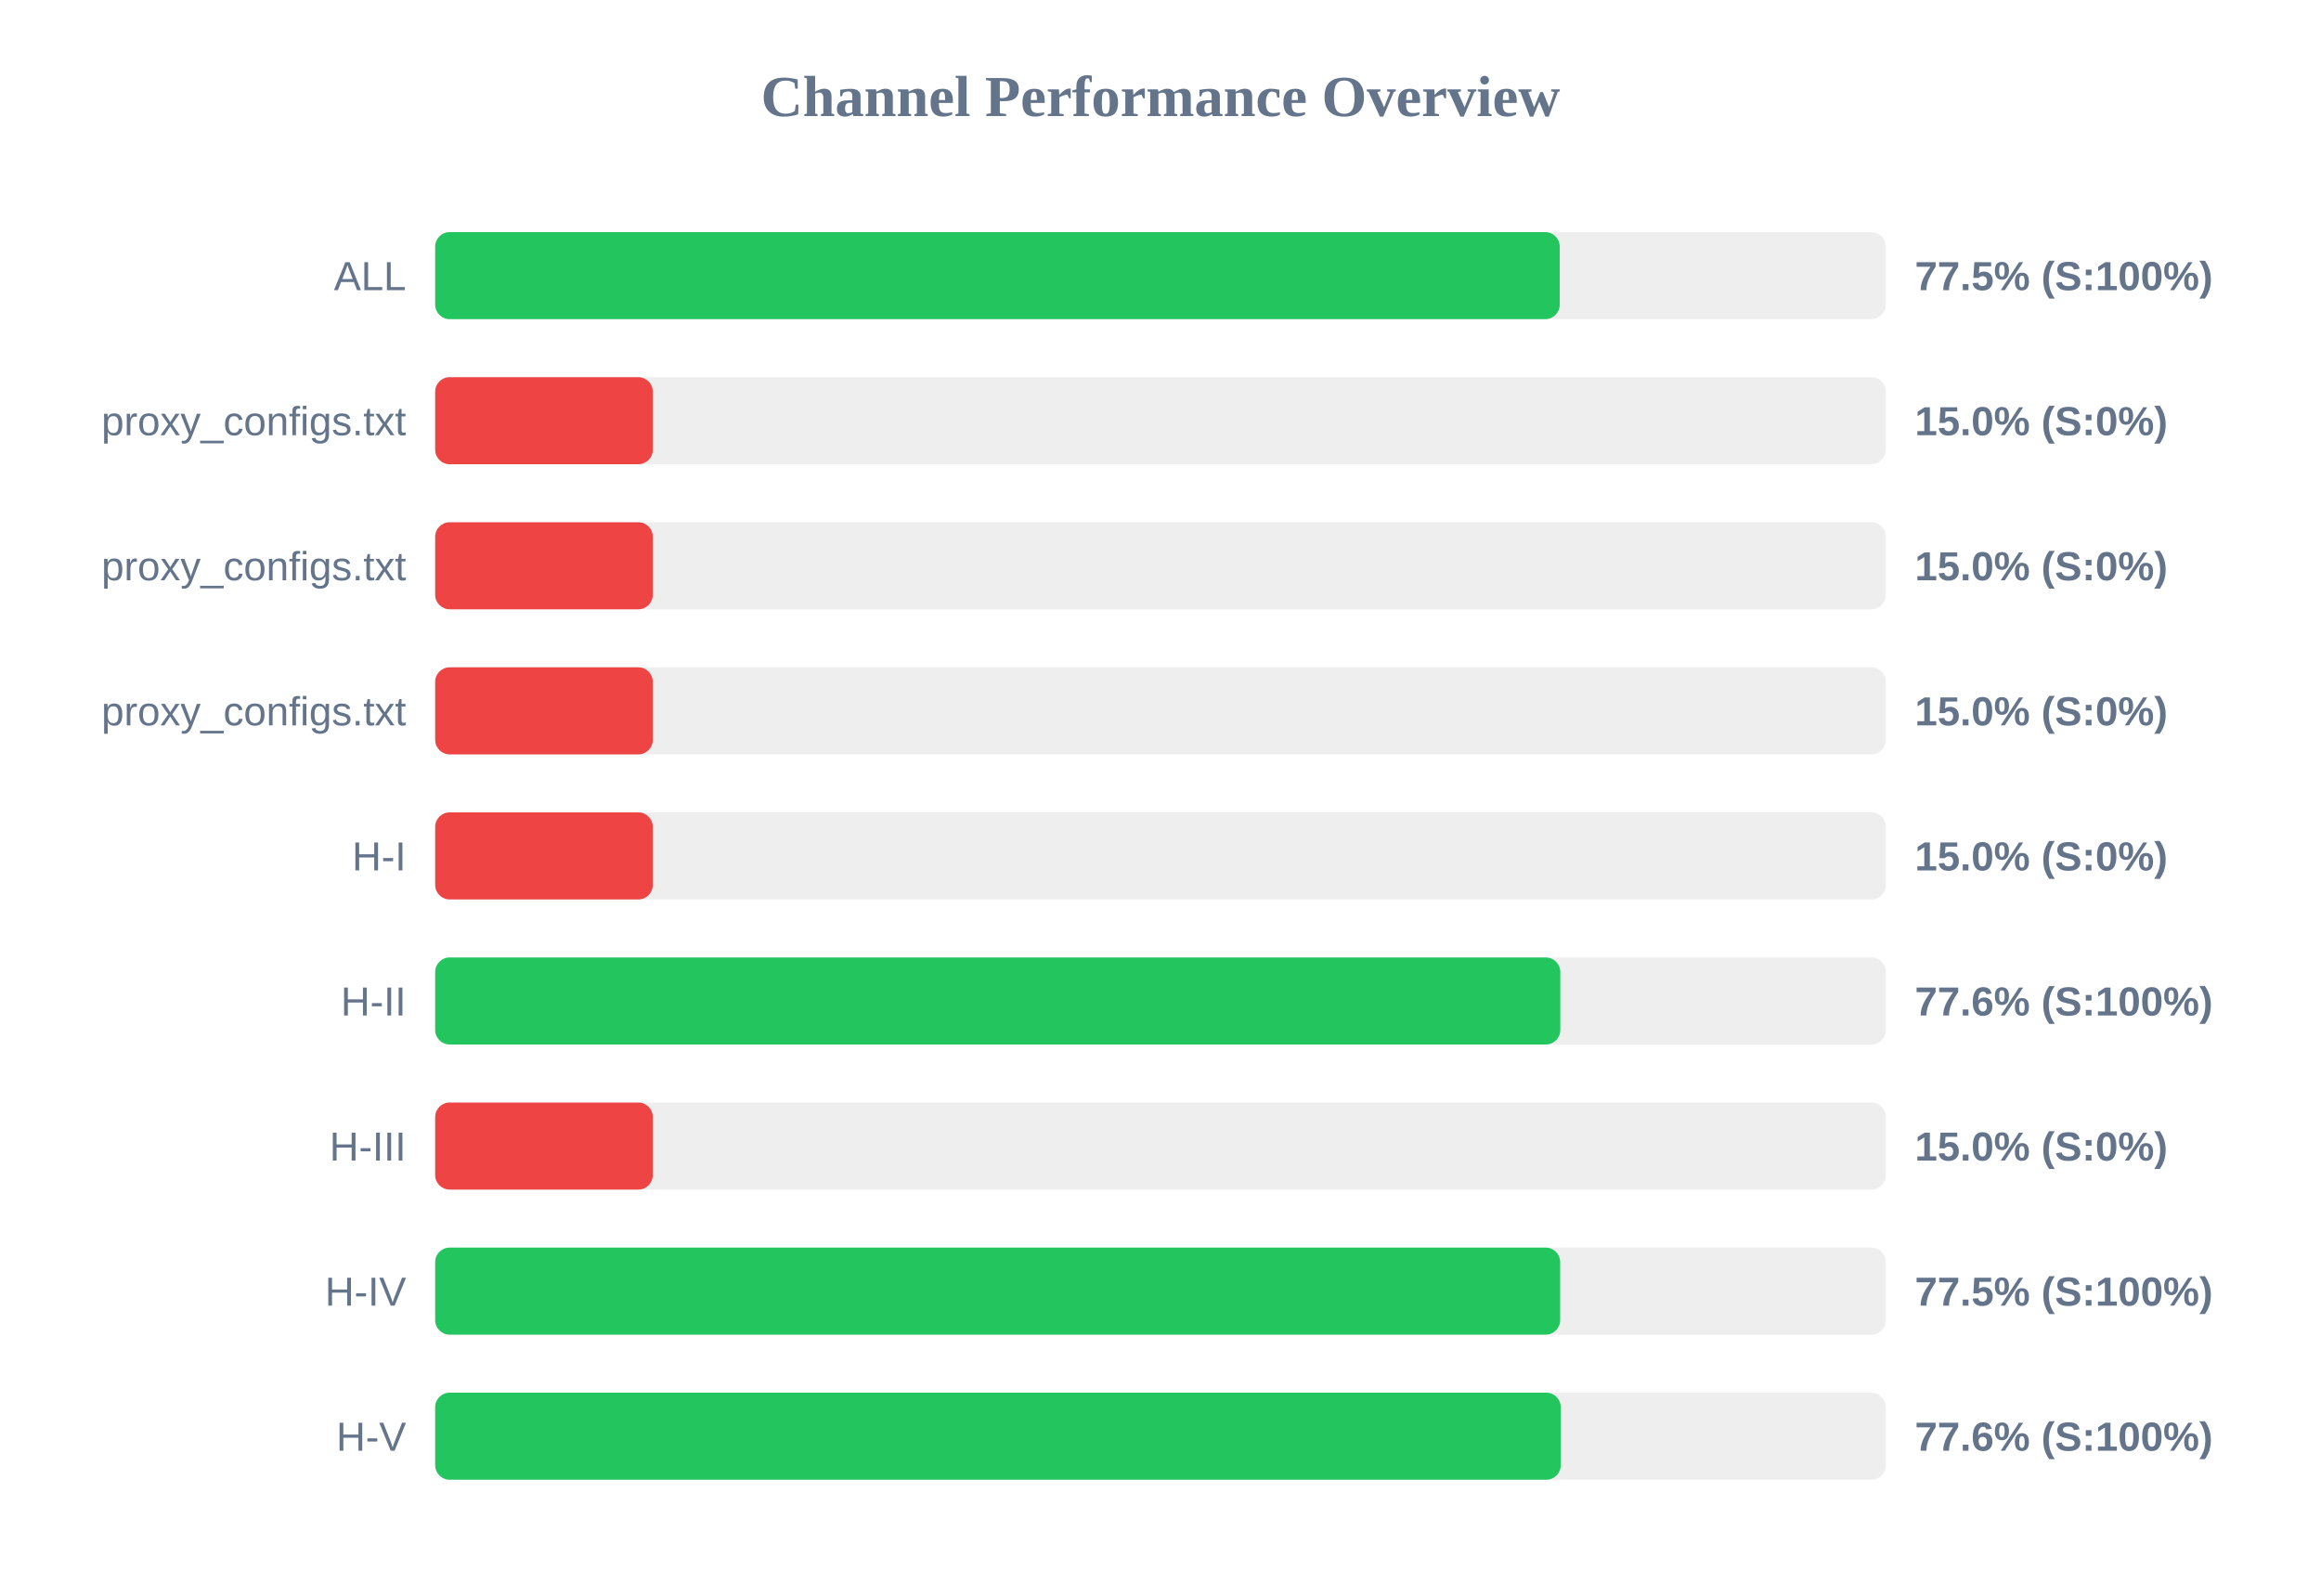
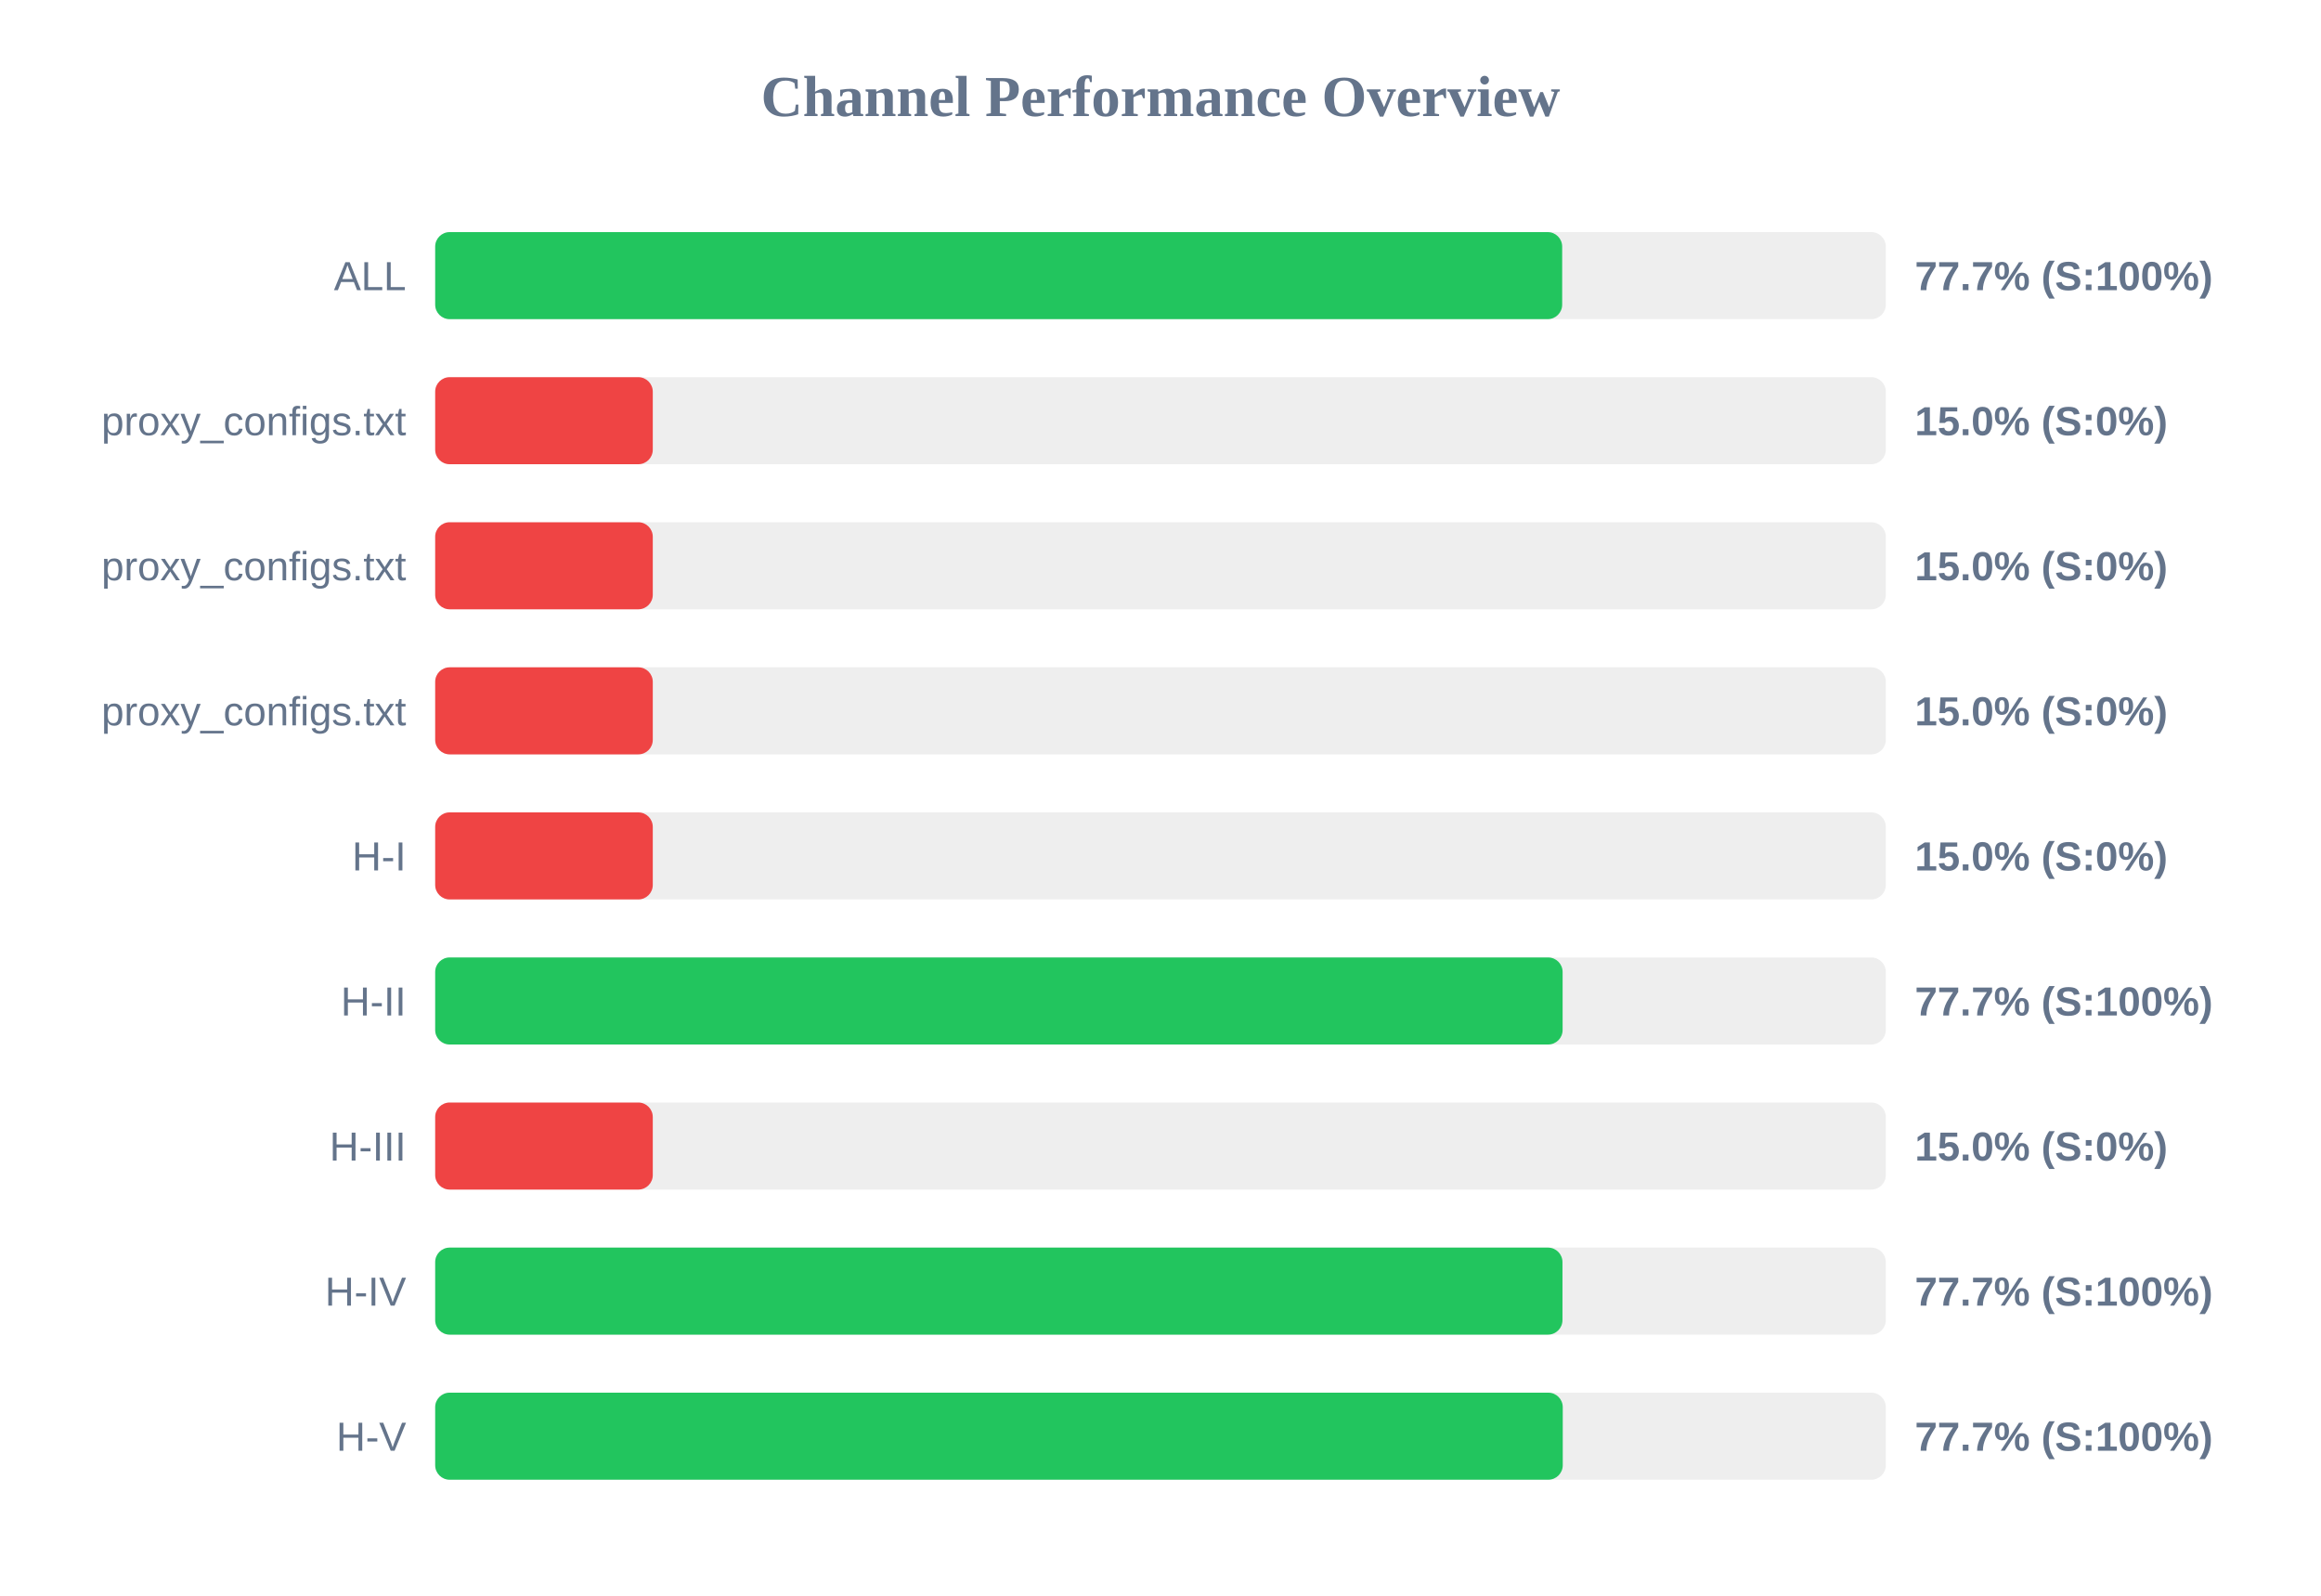
<svg xmlns="http://www.w3.org/2000/svg" width="800" height="550" version="1.1">
  <style>
        .row { font: 14px Arial; fill: #64748b; }
        .score { font: bold 14px Arial; fill: #64748b; }
    </style>
  <text x="400" y="40" text-anchor="middle" font-size="20px" font-weight="bold" fill="#64748b">Channel Performance Overview</text>
  <rect x="150" y="80" width="500" height="30" fill="#eee" rx="5" />
-   <rect x="150" y="80" width="387.6" height="30" fill="#22c55e" rx="5" />
+   <rect x="150" y="80" width="388.45" height="30" fill="#22c55e" rx="5" />
  <text x="140" y="100" text-anchor="end" class="row">ALL</text>
-   <text x="660" y="100" text-anchor="start" class="score">77.5% (S:100%)</text>
+   <text x="660" y="100" text-anchor="start" class="score">77.7% (S:100%)</text>
  <rect x="150" y="130" width="500" height="30" fill="#eee" rx="5" />
  <rect x="150" y="130" width="75.0" height="30" fill="#ef4444" rx="5" />
  <text x="140" y="150" text-anchor="end" class="row">proxy_configs.txt</text>
  <text x="660" y="150" text-anchor="start" class="score">15.0% (S:0%)</text>
  <rect x="150" y="180" width="500" height="30" fill="#eee" rx="5" />
  <rect x="150" y="180" width="75.0" height="30" fill="#ef4444" rx="5" />
  <text x="140" y="200" text-anchor="end" class="row">proxy_configs.txt</text>
  <text x="660" y="200" text-anchor="start" class="score">15.0% (S:0%)</text>
  <rect x="150" y="230" width="500" height="30" fill="#eee" rx="5" />
  <rect x="150" y="230" width="75.0" height="30" fill="#ef4444" rx="5" />
  <text x="140" y="250" text-anchor="end" class="row">proxy_configs.txt</text>
  <text x="660" y="250" text-anchor="start" class="score">15.0% (S:0%)</text>
  <rect x="150" y="280" width="500" height="30" fill="#eee" rx="5" />
  <rect x="150" y="280" width="75.0" height="30" fill="#ef4444" rx="5" />
  <text x="140" y="300" text-anchor="end" class="row">H-I</text>
  <text x="660" y="300" text-anchor="start" class="score">15.0% (S:0%)</text>
  <rect x="150" y="330" width="500" height="30" fill="#eee" rx="5" />
-   <rect x="150" y="330" width="387.8" height="30" fill="#22c55e" rx="5" />
+   <rect x="150" y="330" width="388.6" height="30" fill="#22c55e" rx="5" />
  <text x="140" y="350" text-anchor="end" class="row">H-II</text>
-   <text x="660" y="350" text-anchor="start" class="score">77.6% (S:100%)</text>
+   <text x="660" y="350" text-anchor="start" class="score">77.7% (S:100%)</text>
  <rect x="150" y="380" width="500" height="30" fill="#eee" rx="5" />
  <rect x="150" y="380" width="75.0" height="30" fill="#ef4444" rx="5" />
  <text x="140" y="400" text-anchor="end" class="row">H-III</text>
  <text x="660" y="400" text-anchor="start" class="score">15.0% (S:0%)</text>
  <rect x="150" y="430" width="500" height="30" fill="#eee" rx="5" />
-   <rect x="150" y="430" width="387.75" height="30" fill="#22c55e" rx="5" />
+   <rect x="150" y="430" width="388.55" height="30" fill="#22c55e" rx="5" />
  <text x="140" y="450" text-anchor="end" class="row">H-IV</text>
-   <text x="660" y="450" text-anchor="start" class="score">77.5% (S:100%)</text>
+   <text x="660" y="450" text-anchor="start" class="score">77.7% (S:100%)</text>
  <rect x="150" y="480" width="500" height="30" fill="#eee" rx="5" />
-   <rect x="150" y="480" width="387.95" height="30" fill="#22c55e" rx="5" />
+   <rect x="150" y="480" width="388.65" height="30" fill="#22c55e" rx="5" />
  <text x="140" y="500" text-anchor="end" class="row">H-V</text>
-   <text x="660" y="500" text-anchor="start" class="score">77.6% (S:100%)</text>
+   <text x="660" y="500" text-anchor="start" class="score">77.7% (S:100%)</text>
</svg>
